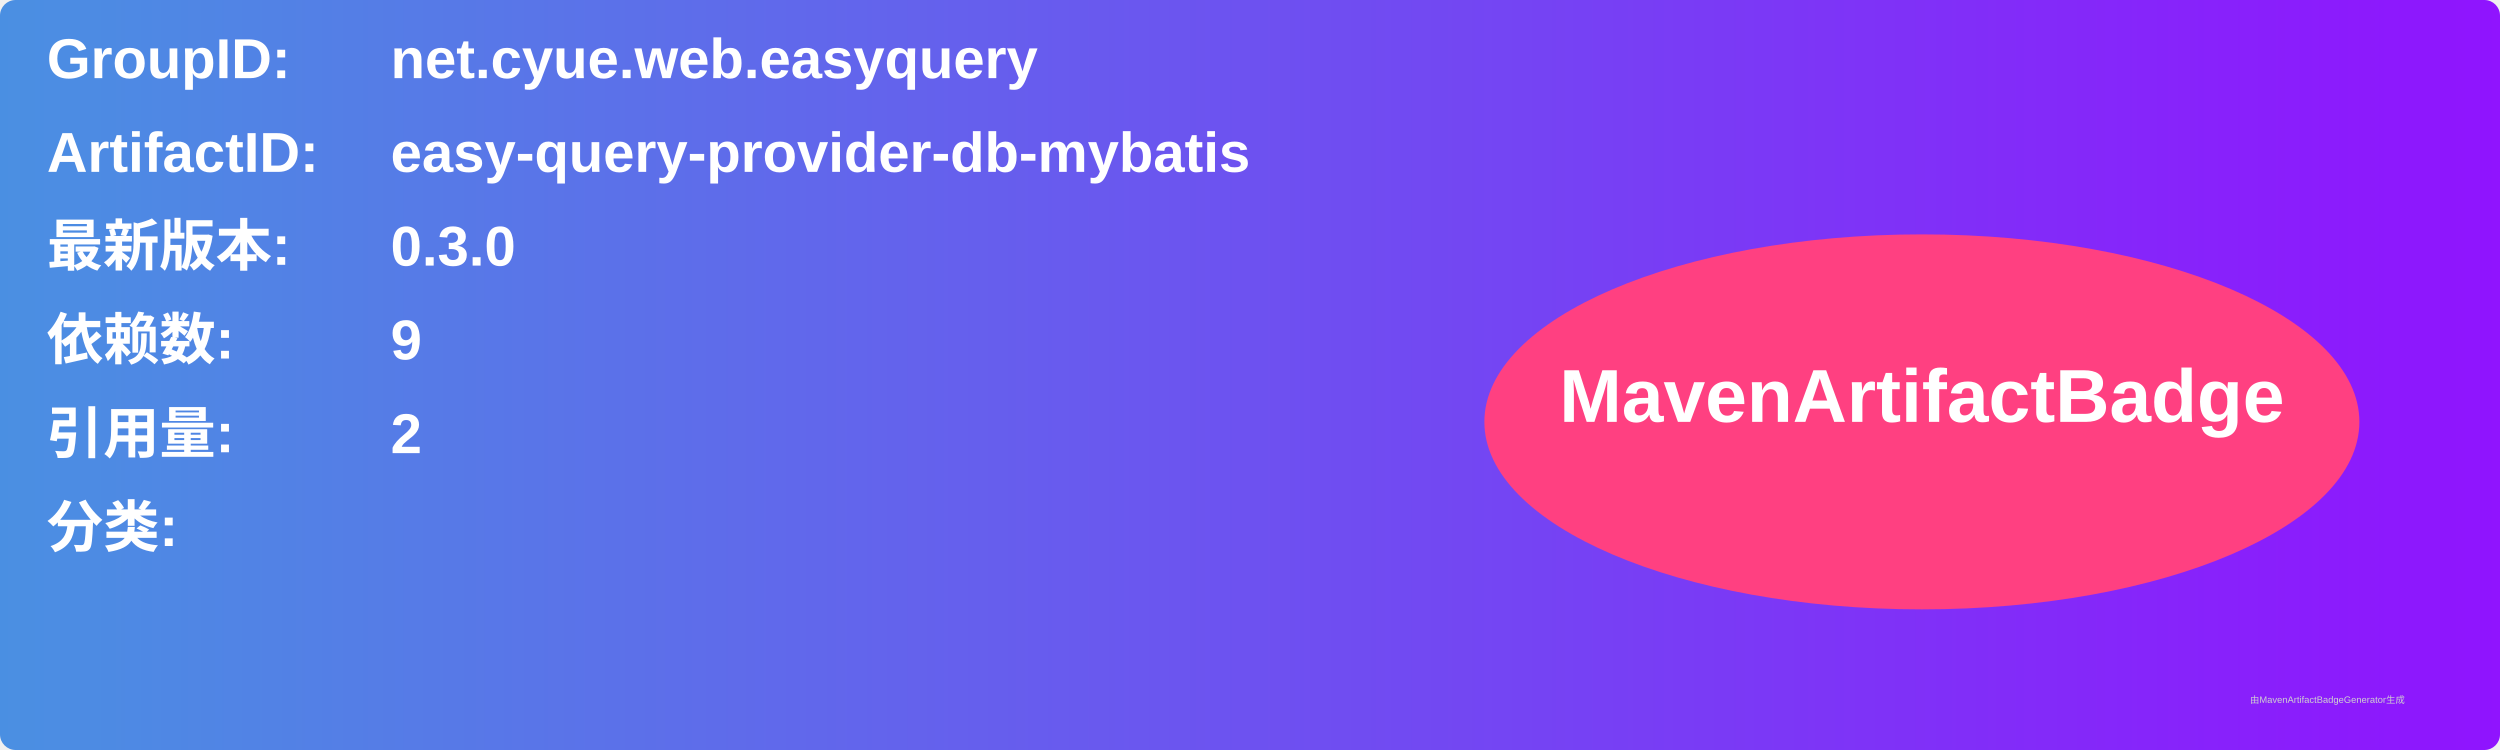
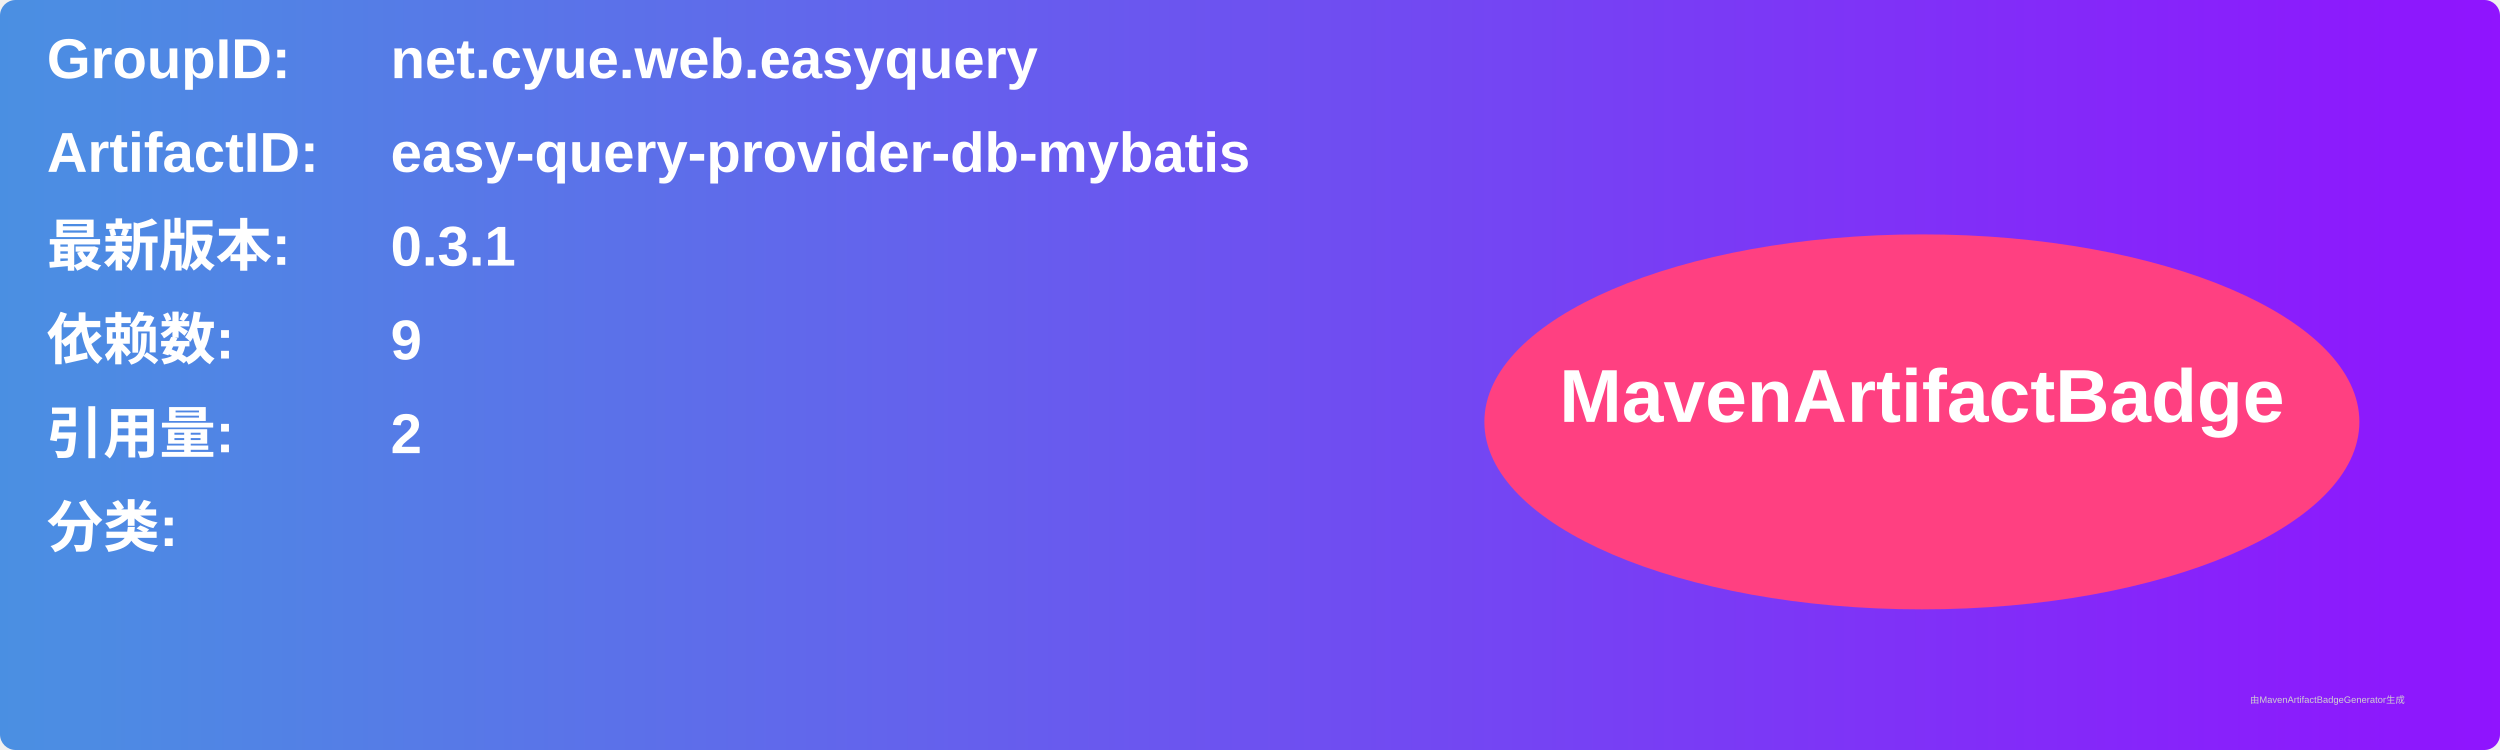
<svg xmlns="http://www.w3.org/2000/svg" width="800" height="240" viewBox="0 0 800 240">
  <linearGradient id="grad" x1="0%" y1="0%" x2="100%" y2="0%">
    <stop offset="0%" stop-color="#4a90e2" />
    <stop offset="100%" stop-color="#9013fe" />
  </linearGradient>
  <rect width="100%" height="100%" rx="5" ry="5" fill="url(#grad)" />
  <g transform="translate(15, 15)">
    <text x="0" y="10" font-family="Arial" font-size="18" fill="white" font-weight="bold" width="260">GroupID:</text>
    <text x="110" y="10" font-family="Arial" font-size="18" fill="white" font-weight="bold" width="460">net.cyue.web.easyquery</text>
    <text x="0" y="40" font-family="Arial" font-size="18" fill="white" font-weight="bold" width="260">ArtifactID:</text>
    <text x="110" y="40" font-family="Arial" font-size="18" fill="white" font-weight="bold" width="460">easy-query-provider-db-mybatis</text>
    <text x="0" y="70" font-family="Arial" font-size="18" fill="white" font-weight="bold">最新版本:</text>
    <text x="110" y="70" font-family="Arial" font-size="18" fill="white" font-weight="bold">
-       <tspan font-weight="bold">0.3.0</tspan>
+       <tspan font-weight="bold">0.3.1</tspan>
    </text>
    <text x="0" y="100" font-family="Arial" font-size="18" fill="white" font-weight="bold">依赖数: </text>
    <text x="110" y="100" font-family="Arial" font-size="18" fill="white">
      <tspan font-weight="bold">9</tspan>
    </text>
    <text x="0" y="130" font-family="Arial" font-size="18" fill="white" font-weight="bold">引用量: </text>
    <text x="110" y="130" font-family="Arial" font-size="18" fill="white">
      <tspan font-weight="bold">2</tspan>
    </text>
    <text x="0" y="160" font-family="Arial" font-size="18" fill="white" font-weight="bold">分类:</text>
    <text x="10" y="190" font-family="Arial" font-size="10" fill="white">
      <tspan font-weight="bold" />
    </text>
    <ellipse cx="600" cy="120" rx="140" ry="60" fill="#ff4081" />
    <text x="600" y="120" text-anchor="middle" font-family="Arial" font-size="24" fill="white" font-weight="bold">MavenArtifactBadge</text>
  </g>
  <text x="720" y="225" font-family="Arial" font-size="3" fill="#d0d0d0">由MavenArtifactBadgeGenerator生成</text>
</svg>
